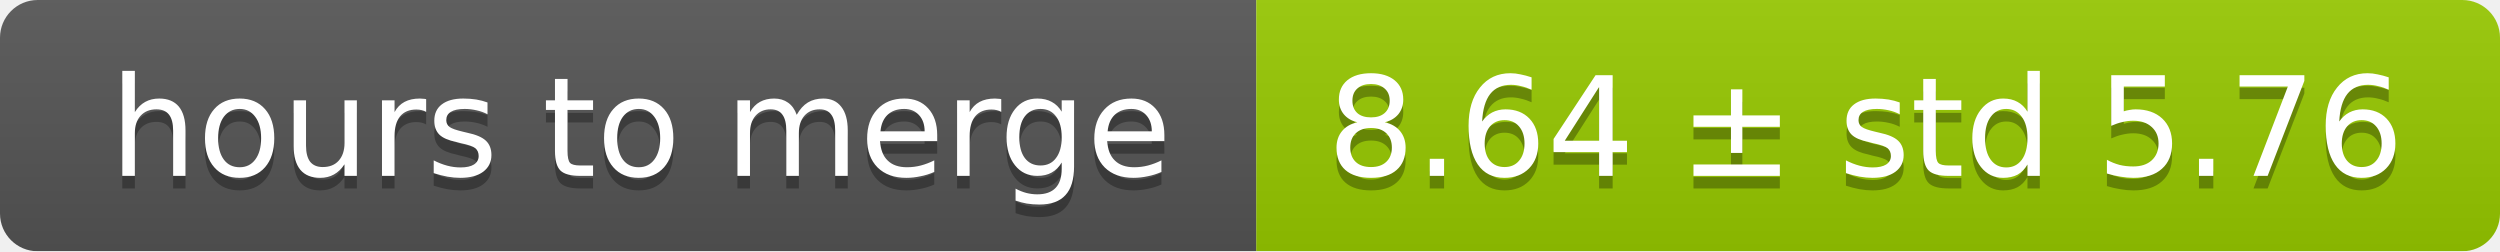
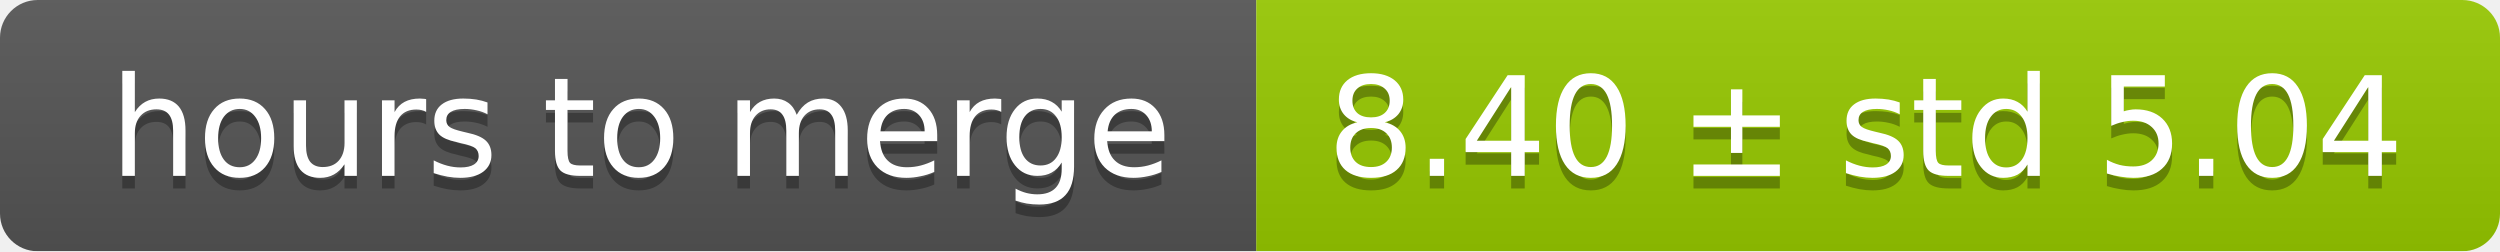
<svg xmlns="http://www.w3.org/2000/svg" width="199" height="20">
  <linearGradient id="smooth" x2="0" y2="100%">
    <stop offset="0" stop-color="#bbb" stop-opacity=".1" />
    <stop offset="1" stop-opacity=".1" />
  </linearGradient>
  <mask id="round">
    <rect width="199" height="20" rx="3" fill="#fff" />
  </mask>
  <g mask="url(#round)">
    <rect width="100" height="20" fill="#555" />
    <rect x="100" width="99" height="20" fill="#97ca00" />
    <rect width="199" height="20" fill="url(#smooth)" />
  </g>
  <g fill="#fff" text-anchor="middle" font-family="DejaVu Sans,Verdana,Geneva,sans-serif" font-size="11">
    <text x="51" y="15" fill="#010101" fill-opacity=".3">hours to merge</text>
    <text x="51" y="14">hours to merge</text>
-     <text x="148.5" y="15" fill="#010101" fill-opacity=".3">8.64 ± std 5.76</text>
-     <text x="148.5" y="14">8.64 ± std 5.76</text>
+     <text x="148.5" y="15" fill="#010101" fill-opacity=".3">8.40 ± std 5.04</text>
+     <text x="148.5" y="14">8.40 ± std 5.04</text>
  </g>
</svg>
